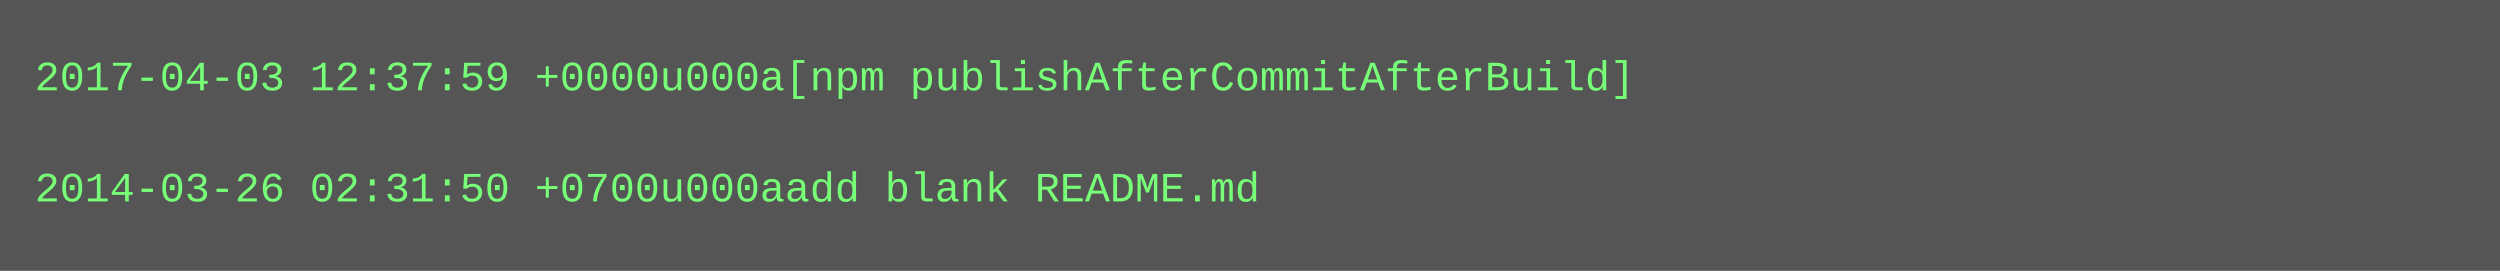
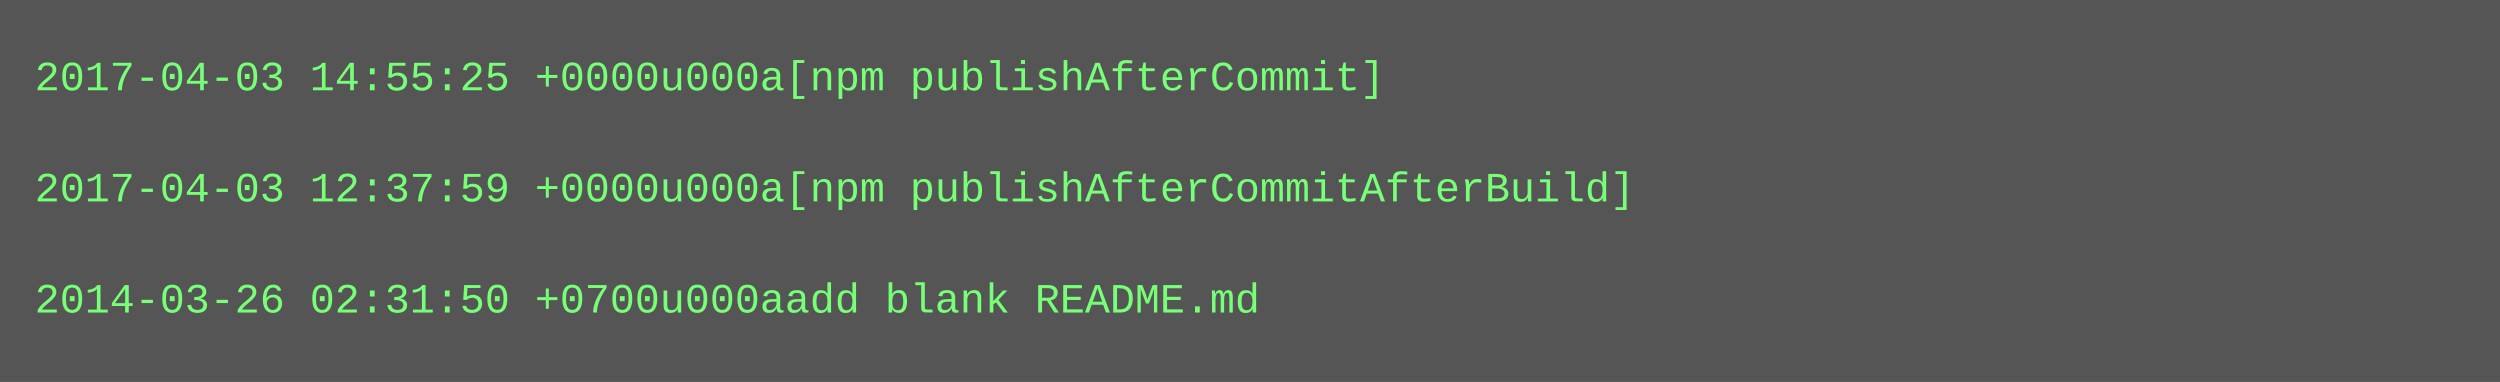
- <svg xmlns="http://www.w3.org/2000/svg" height="78" width="720">
-   <rect height="78" fill="#555" width="720" />
+ <svg xmlns="http://www.w3.org/2000/svg" height="110" width="720">
+   <rect height="110" fill="#555" width="720" />
  <text fill="#7f7" font-family="Courier New" font-size="12" xml:space="preserve">
-     <tspan x="10" y="26">2017-04-03 12:37:59 +0000u000a[npm publishAfterCommitAfterBuild]</tspan>
+     <tspan x="10" y="26">2017-04-03 14:55:25 +0000u000a[npm publishAfterCommit]</tspan>
    <tspan x="10" y="42" />
-     <tspan x="10" y="58">2014-03-26 02:31:50 +0700u000aadd blank README.md</tspan>
+     <tspan x="10" y="58">2017-04-03 12:37:59 +0000u000a[npm publishAfterCommitAfterBuild]</tspan>
+     <tspan x="10" y="74" />
+     <tspan x="10" y="90">2014-03-26 02:31:50 +0700u000aadd blank README.md</tspan>
  </text>
</svg>
